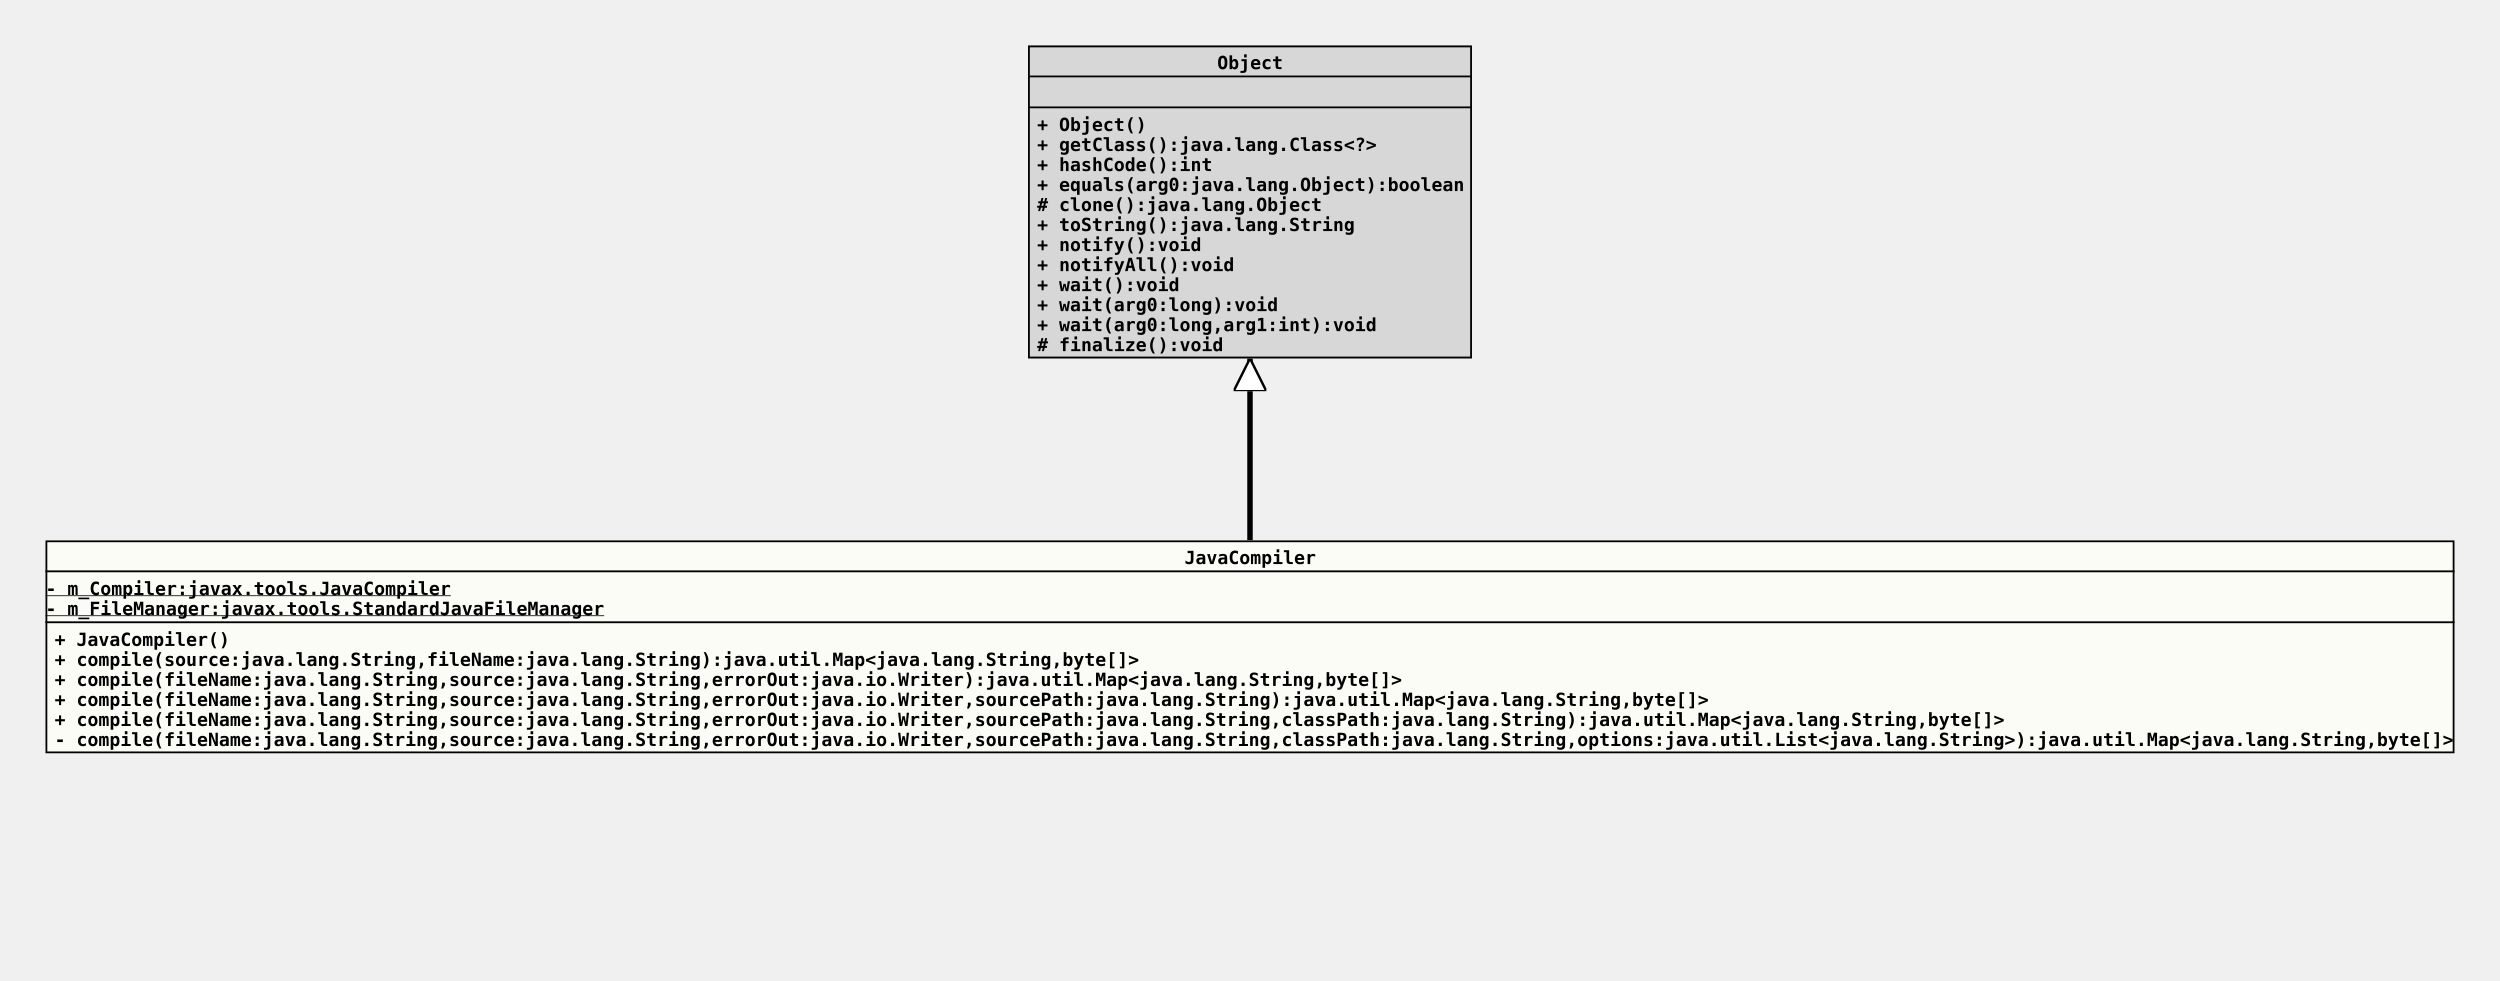
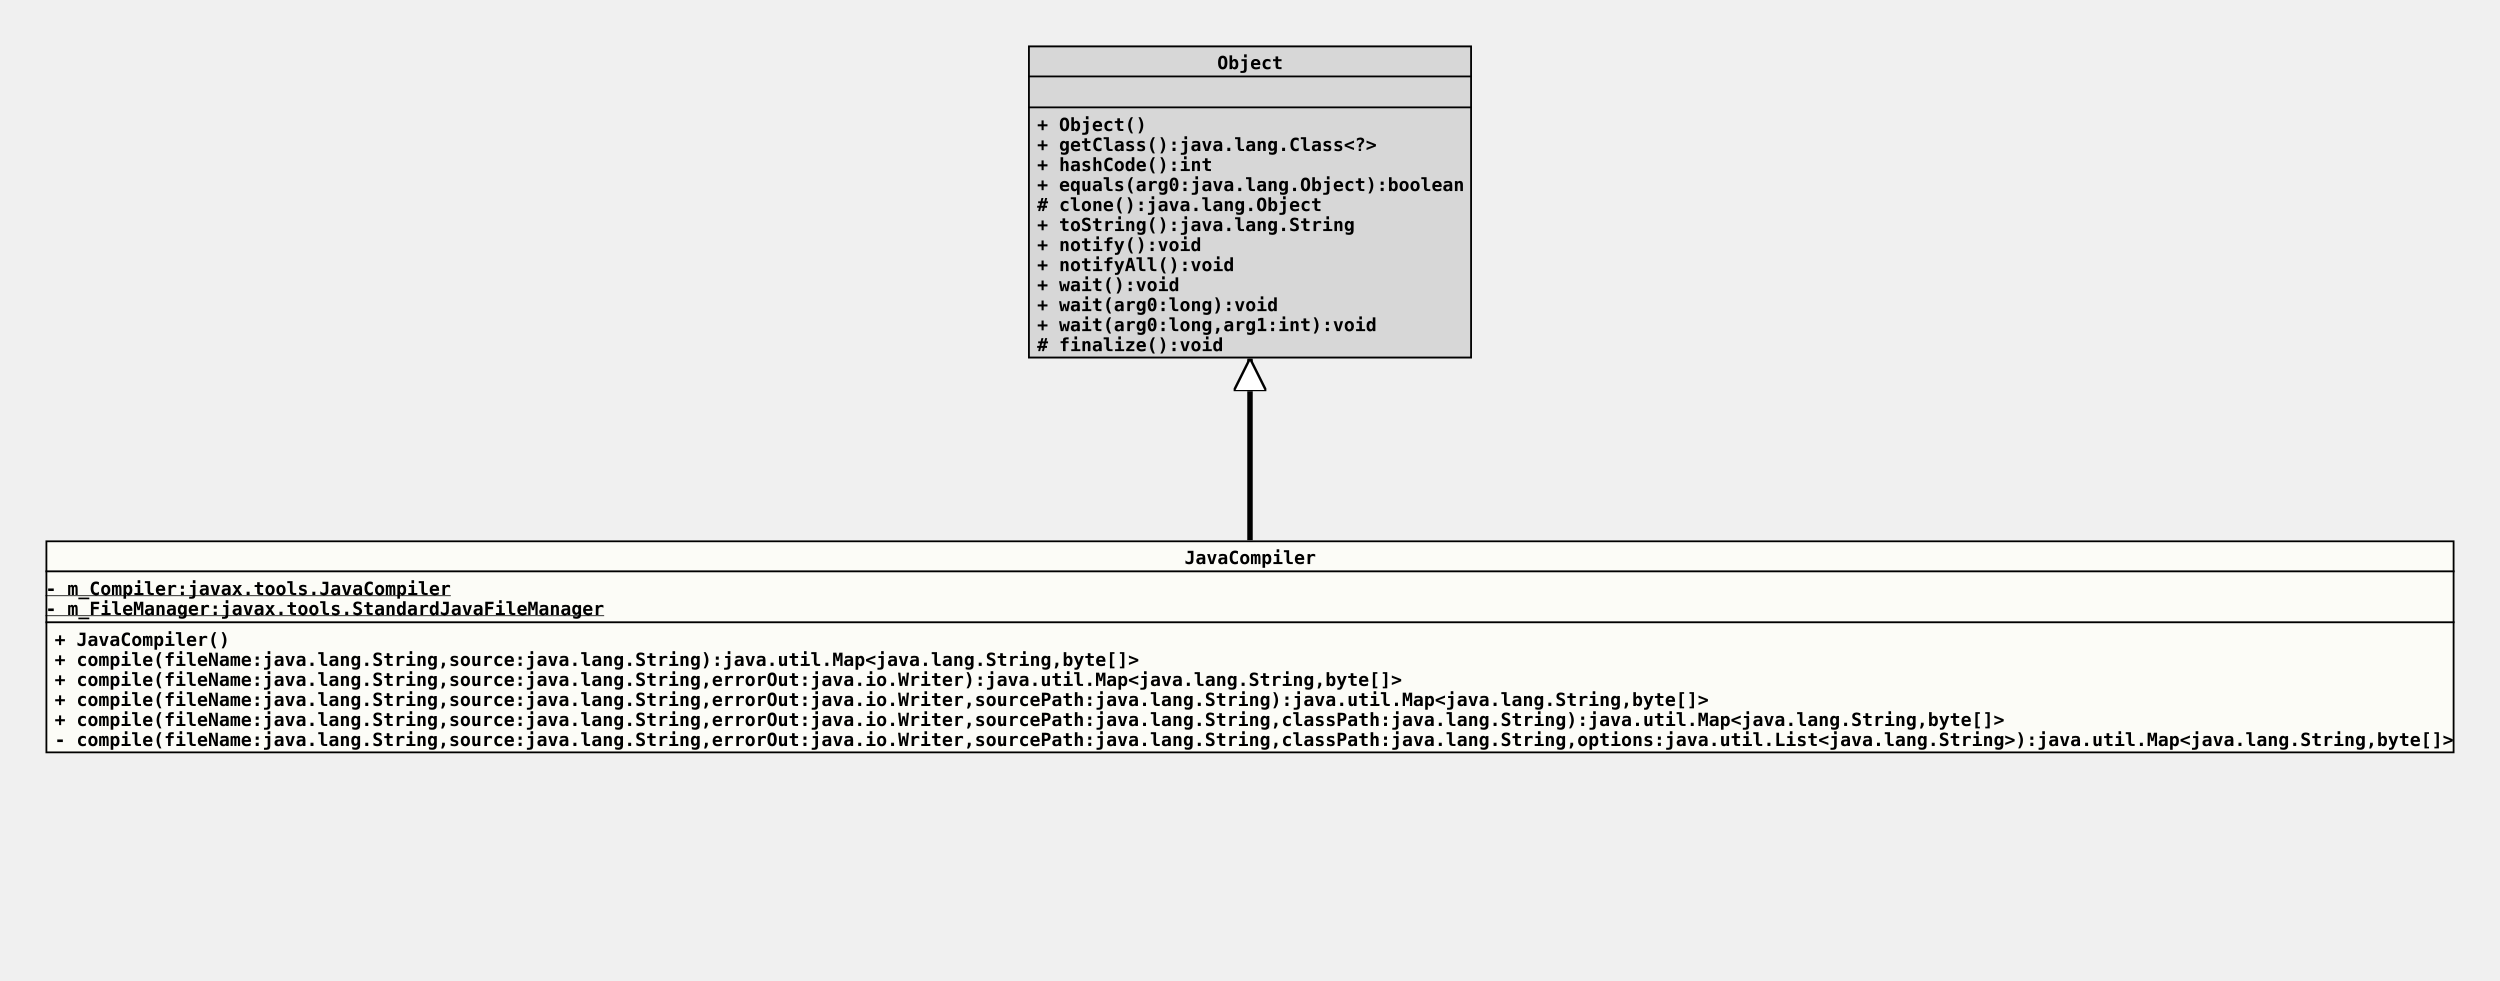
<svg xmlns="http://www.w3.org/2000/svg" xmlns:xlink="http://www.w3.org/1999/xlink" version="1.1" baseProfile="full" width="1374.000" height="539.000">
  <defs>
    <style>
            line
            {
              stroke: black;
            }
            line.separator
            {
              stroke:       black;
              stroke-width: 1;
            }
            marker
            {
              fill: white;
            }
            path
            {
              fill:   white;
              stroke: black;
            }
            path.implementation
            {
              fill:             none;
              stroke-dasharray: 5,5;
              stroke-width:     3;
            }
            path.inheritance
            {
              fill:         none;
              stroke-width: 3;
            }
            rect
            {
              fill:         none;
              stroke:       black;
              stroke-width: 2;
            }
            rect.externalClass
            {
              fill:         #D0D0D0;
              fill-opacity: 0.8;
            }
            rect.focusClass
            {
              fill:         #FFFFF9;
              fill-opacity: 0.8;
            }
            rect.otherClass
            {
              fill:         #F0E68C;
              fill-opacity: 0.8;
            }
            rect.template
            {
              fill:             #FFFFFF;
              fill-opacity:     1.0;
              stroke-dasharray: 3,3;
            }
            text
            {
              font-family: monospace;
              font-size:   10px;
              font-weight: bold;
            }
            text.abstract
            {
              font-style: italic;
            }
            text.final
            {
              text-decoration: underline;
            }
            text.static
            {
              font-weight: normal;
            }
            text.stereotype
            {
              font-size:   8px;
              font-weight: normal;
            }
            </style>
    <marker id="inheritance" viewBox="0,0,40,40" markerUnits="strokeWidth" refX="40" refY="20" markerWidth="6" markerHeight="6" orient="auto">
      <path d="M40,20 l-40,-20 v40 Z" fill="#ffffff" stroke="#000000" stroke-width="3" />
    </marker>
    <marker id="implementation" viewBox="0,0,40,40" markerUnits="strokeWidth" refX="40" refY="20" markerWidth="6" markerHeight="6" orient="auto">
      <path d="M40,20 l-40,-20 v40 Z" fill="#ffffff" stroke="#000000" stroke-width="3" />
    </marker>
    <clipPath id="ID000001">
      <rect class="focusClass" height="117.000" width="1324.000" x="0.000" y="0.000" />
    </clipPath>
    <symbol id="org.tquadrat.foundation.scripting.internal.JavaCompiler">
      <g>
        <g class="focusClass" clip-path="url(#ID000001)">
          <rect x="0.000" y="0.000" width="1324.000" height="117.000" class="focusClass" />
          <line x1="0.000" y1="17.000" x2="1324.000" y2="17.000" class="separator" />
          <text x="626.000" y="13.000">JavaCompiler</text>
          <line x1="0.000" y1="45.000" x2="1324.000" y2="45.000" class="separator" />
          <text y="30.000" class="final">- m_Compiler:javax.tools.JavaCompiler</text>
          <text y="41.000" class="final">- m_FileManager:javax.tools.StandardJavaFileManager</text>
          <text x="5.000" y="58.000">+ JavaCompiler()</text>
-           <text x="5.000" y="69.000">+ compile(source:java.lang.String,fileName:java.lang.String):java.util.Map&lt;java.lang.String,byte[]&gt;</text>
+           <text x="5.000" y="69.000">+ compile(fileName:java.lang.String,source:java.lang.String):java.util.Map&lt;java.lang.String,byte[]&gt;</text>
          <text x="5.000" y="80.000">+ compile(fileName:java.lang.String,source:java.lang.String,errorOut:java.io.Writer):java.util.Map&lt;java.lang.String,byte[]&gt;</text>
          <text x="5.000" y="91.000">+ compile(fileName:java.lang.String,source:java.lang.String,errorOut:java.io.Writer,sourcePath:java.lang.String):java.util.Map&lt;java.lang.String,byte[]&gt;</text>
          <text x="5.000" y="102.000">+ compile(fileName:java.lang.String,source:java.lang.String,errorOut:java.io.Writer,sourcePath:java.lang.String,classPath:java.lang.String):java.util.Map&lt;java.lang.String,byte[]&gt;</text>
          <text x="5.000" y="113.000">- compile(fileName:java.lang.String,source:java.lang.String,errorOut:java.io.Writer,sourcePath:java.lang.String,classPath:java.lang.String,options:java.util.List&lt;java.lang.String&gt;):java.util.Map&lt;java.lang.String,byte[]&gt;</text>
        </g>
      </g>
    </symbol>
    <clipPath id="ID000002">
      <rect class="externalClass" height="172.000" width="244.000" x="0.000" y="0.000" />
    </clipPath>
    <symbol id="java.lang.Object">
      <g>
        <g clip-path="url(#ID000002)">
          <rect x="0.000" y="0.000" width="244.000" height="172.000" class="externalClass" />
          <line x1="0.000" y1="17.000" x2="244.000" y2="17.000" class="separator" />
          <text x="104.000" y="13.000">Object</text>
          <line x1="0.000" y1="34.000" x2="244.000" y2="34.000" class="separator" />
          <text x="5.000" y="30.000" />
          <text x="5.000" y="47.000">+ Object()</text>
          <text x="5.000" y="58.000">+ getClass():java.lang.Class&lt;?&gt;</text>
          <text x="5.000" y="69.000">+ hashCode():int</text>
          <text x="5.000" y="80.000">+ equals(arg0:java.lang.Object):boolean</text>
          <text x="5.000" y="91.000"># clone():java.lang.Object</text>
          <text x="5.000" y="102.000">+ toString():java.lang.String</text>
          <text x="5.000" y="113.000">+ notify():void</text>
          <text x="5.000" y="124.000">+ notifyAll():void</text>
          <text x="5.000" y="135.000">+ wait():void</text>
          <text x="5.000" y="146.000">+ wait(arg0:long):void</text>
          <text x="5.000" y="157.000">+ wait(arg0:long,arg1:int):void</text>
          <text x="5.000" y="168.000"># finalize():void</text>
        </g>
      </g>
    </symbol>
  </defs>
  <path class="inheritance" d="M687.000,297.000 L687.000,197.000" marker-end="url(#inheritance)" />
  <use x="565.000" y="25.000" xlink:href="#java.lang.Object" />
  <use x="25.000" y="297.000" xlink:href="#org.tquadrat.foundation.scripting.internal.JavaCompiler" />
</svg>
